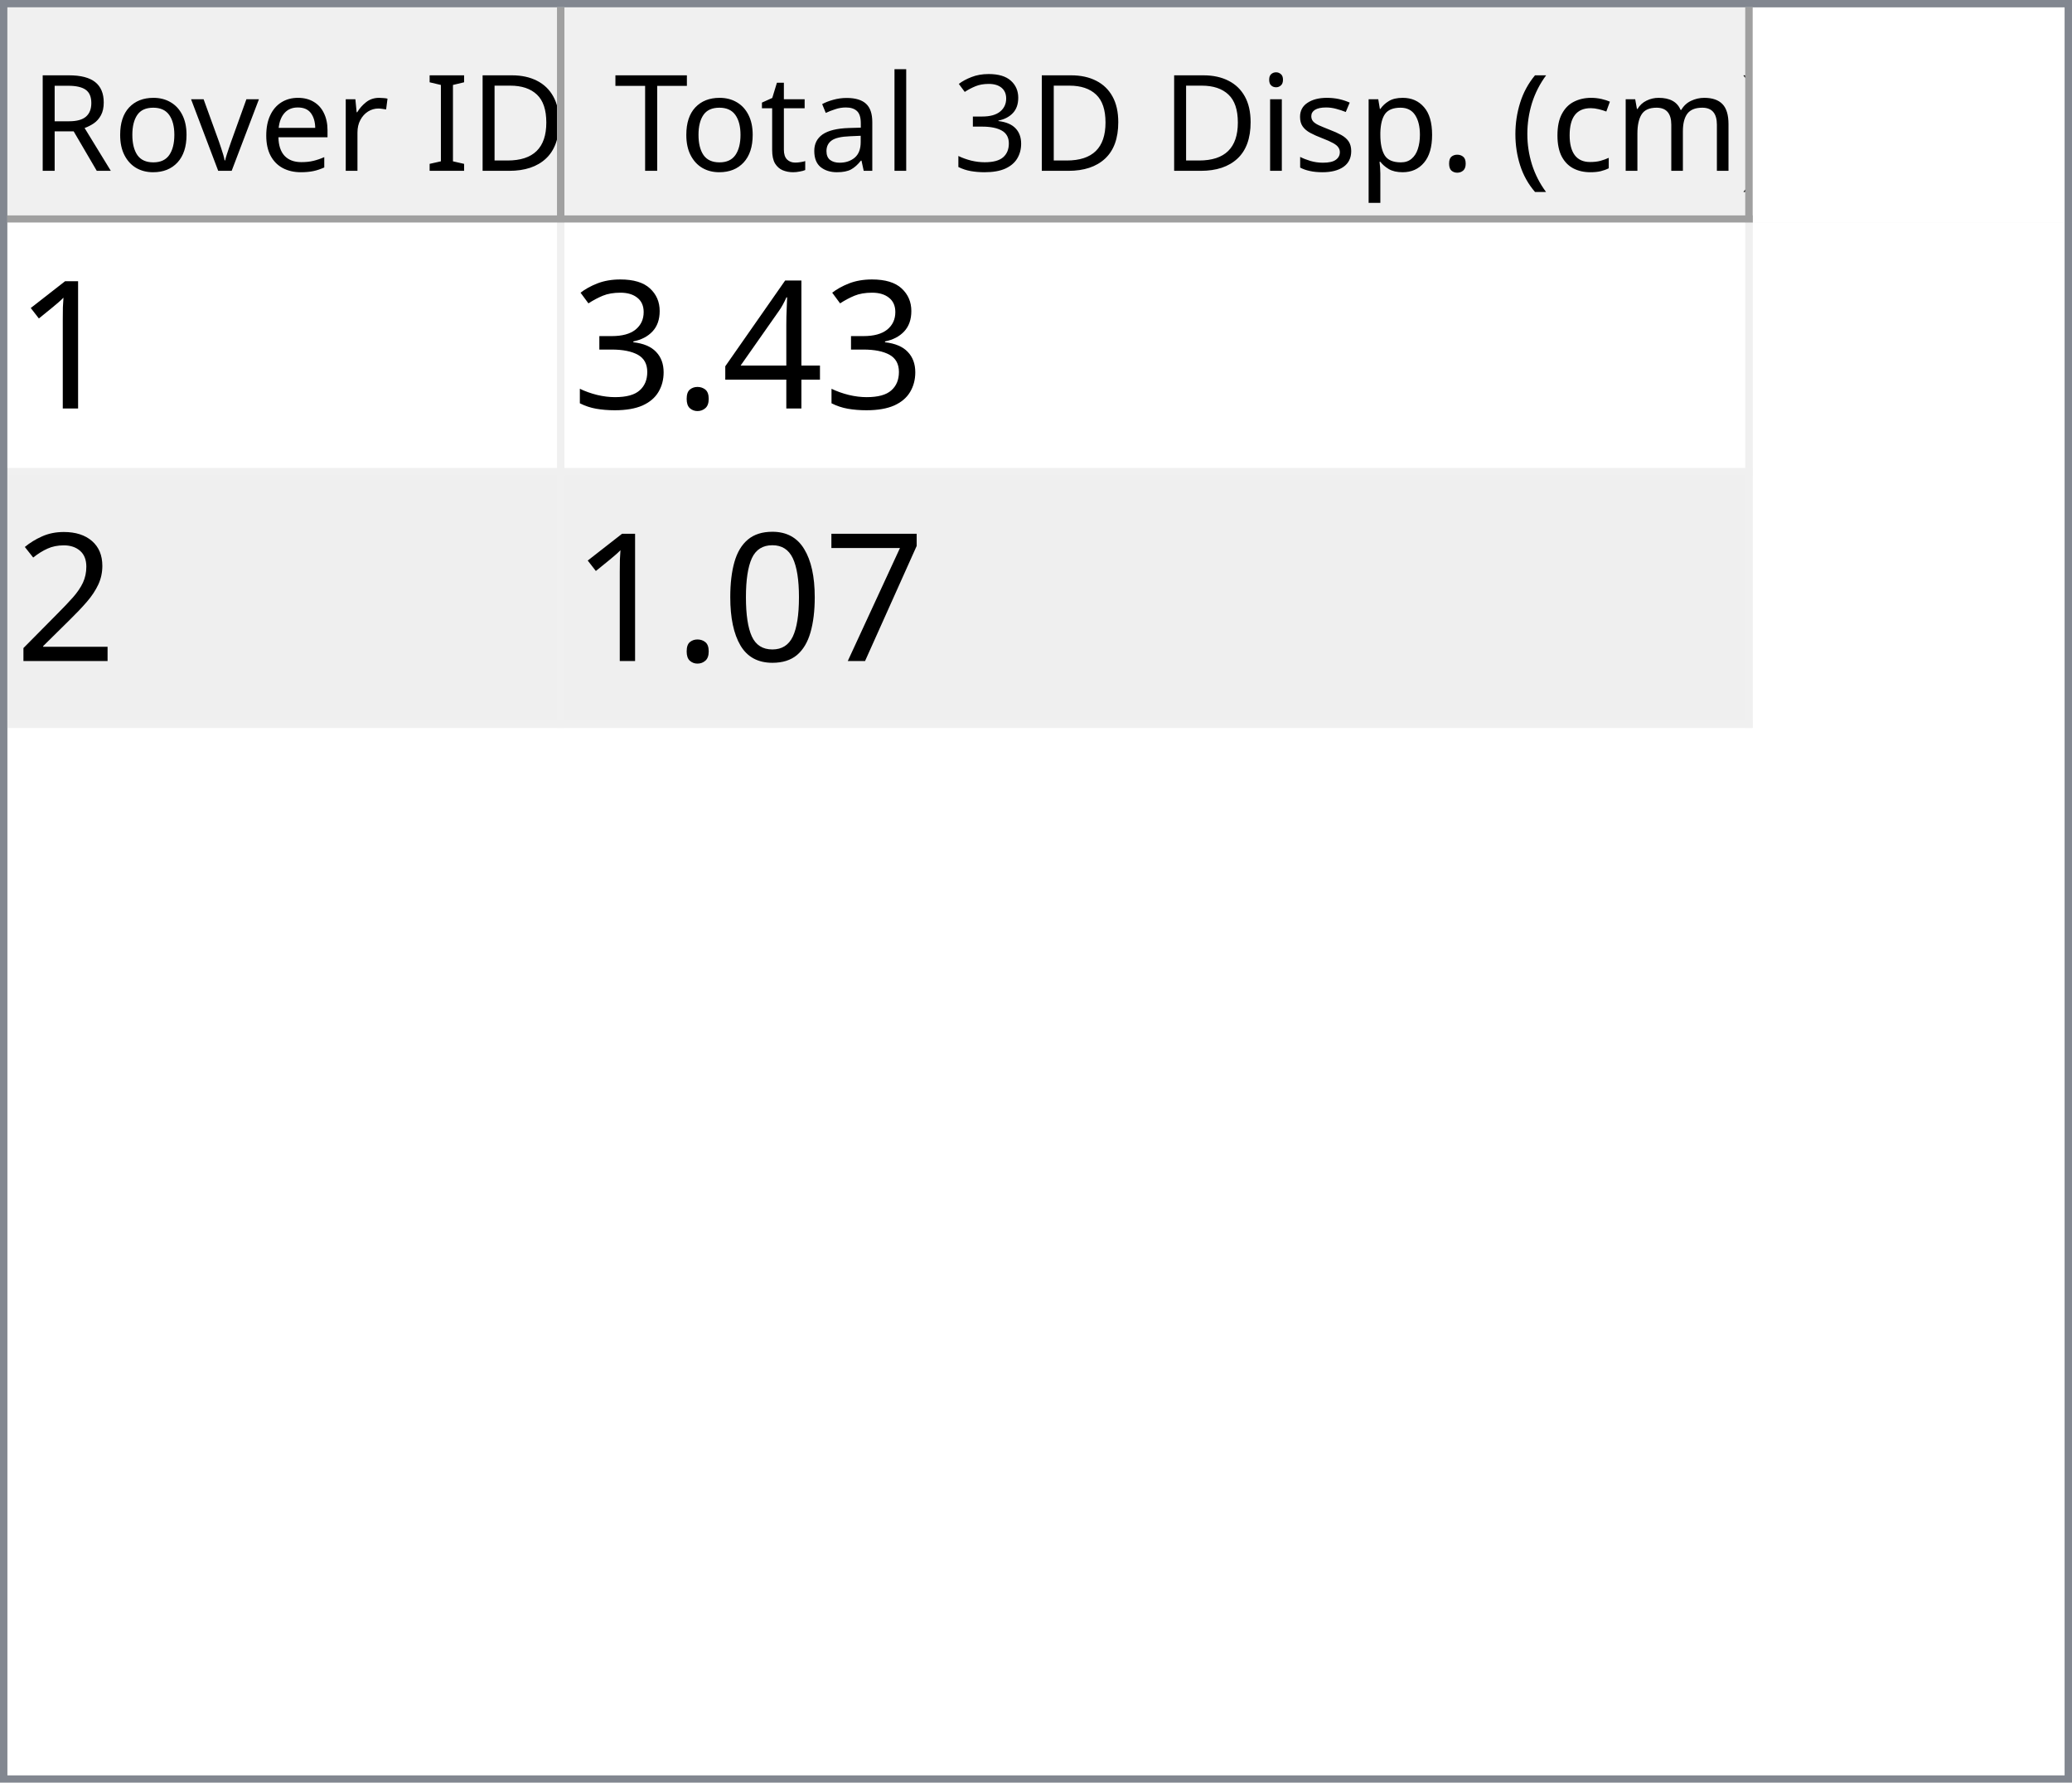
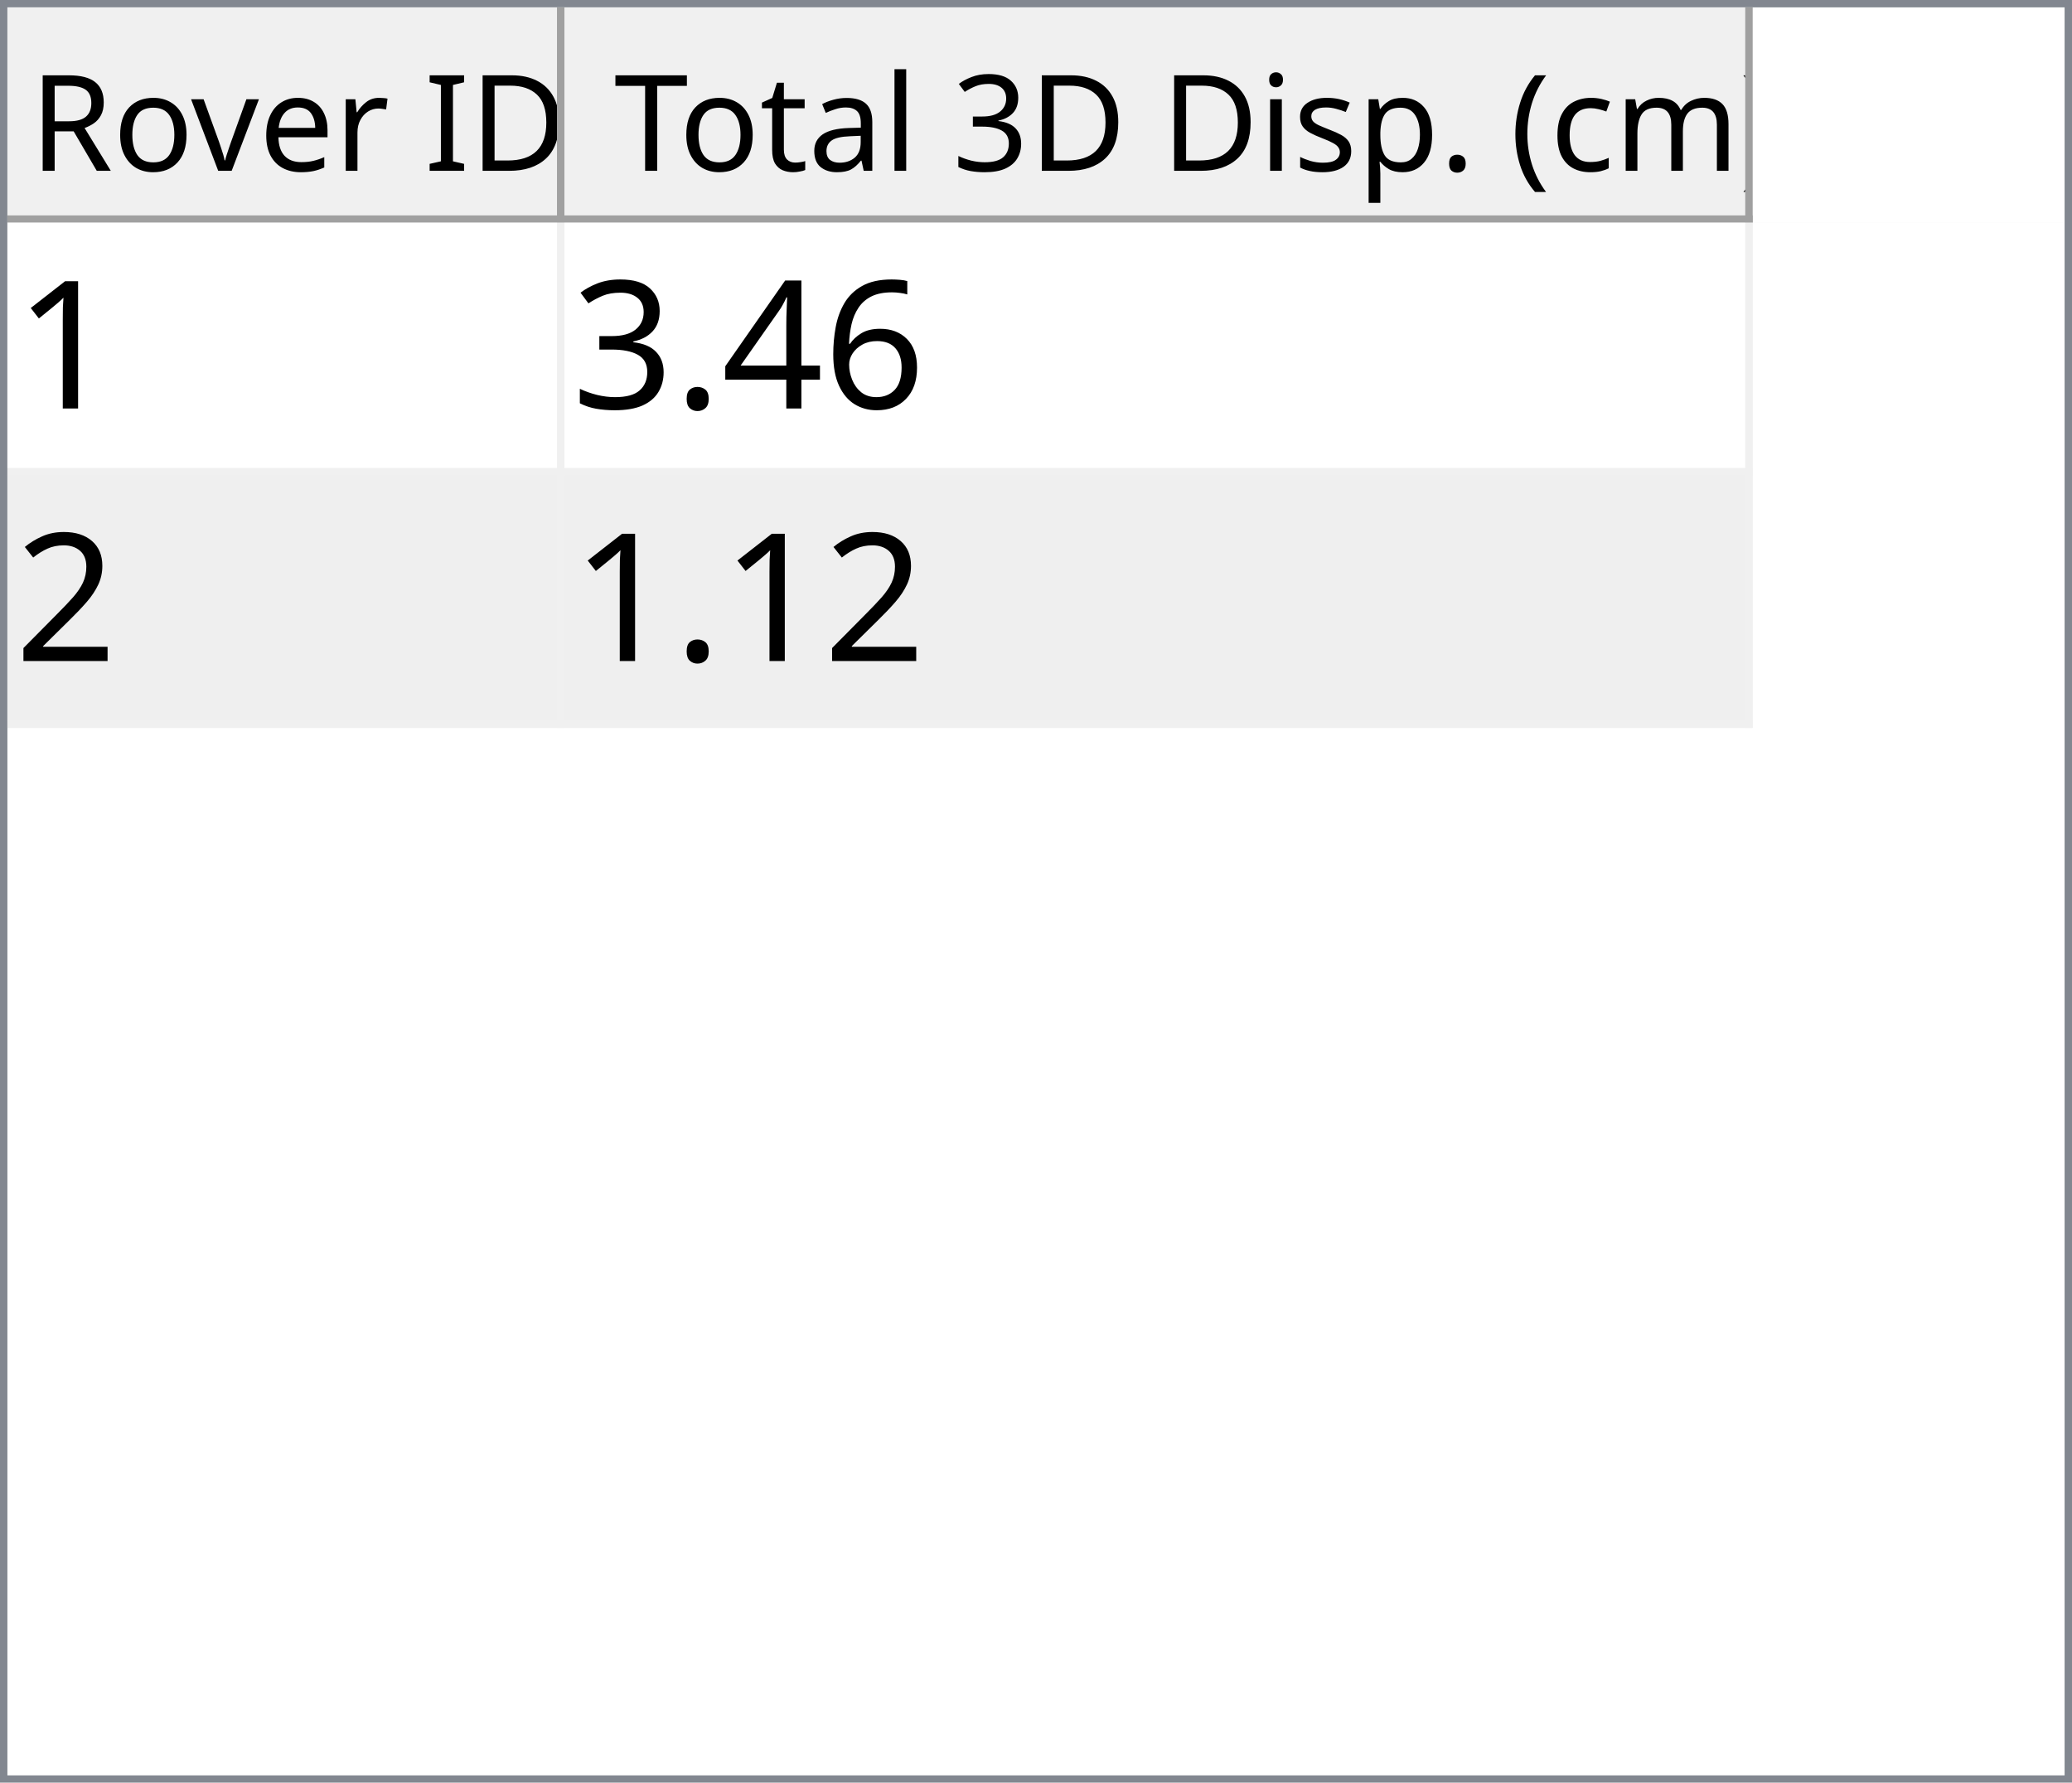
<svg xmlns="http://www.w3.org/2000/svg" style="fill-opacity:1; color-rendering:auto; color-interpolation:auto; text-rendering:auto; stroke:black; stroke-linecap:square; stroke-miterlimit:10; shape-rendering:auto; stroke-opacity:1; fill:black; stroke-dasharray:none; font-weight:normal; stroke-width:1; font-family:'Dialog'; font-style:normal; stroke-linejoin:miter; font-size:12px; stroke-dashoffset:0; image-rendering:auto;" width="279" height="240">
  <defs id="genericDefs" />
  <g>
    <defs id="defs1">
      <clipPath clipPathUnits="userSpaceOnUse" id="clipPath1">
        <path d="M0 0 L279 0 L279 240 L0 240 L0 0 Z" />
      </clipPath>
      <clipPath clipPathUnits="userSpaceOnUse" id="clipPath2">
        <path d="M0 0 L0 240 L279 240 L279 0 Z" />
      </clipPath>
      <clipPath clipPathUnits="userSpaceOnUse" id="clipPath3">
        <path d="M0 0 L0 29 L277 29 L277 0 Z" />
      </clipPath>
      <clipPath clipPathUnits="userSpaceOnUse" id="clipPath4">
        <path d="M0 0 L0 29 L75 29 L75 0 Z" />
      </clipPath>
      <clipPath clipPathUnits="userSpaceOnUse" id="clipPath5">
        <path d="M1 1 L1 28 L74 28 L74 1 Z" />
      </clipPath>
      <clipPath clipPathUnits="userSpaceOnUse" id="clipPath6">
        <path d="M0 0 L0 27 L73 27 L73 0 Z" />
      </clipPath>
      <clipPath clipPathUnits="userSpaceOnUse" id="clipPath7">
        <path d="M-0.5 -0.5 L-0.5 28.5 L74.5 28.5 L74.5 -0.5 Z" />
      </clipPath>
      <clipPath clipPathUnits="userSpaceOnUse" id="clipPath8">
        <path d="M0 0 L0 29 L160 29 L160 0 Z" />
      </clipPath>
      <clipPath clipPathUnits="userSpaceOnUse" id="clipPath9">
        <path d="M1 1 L1 28 L159 28 L159 1 Z" />
      </clipPath>
      <clipPath clipPathUnits="userSpaceOnUse" id="clipPath10">
        <path d="M0 0 L0 27 L158 27 L158 0 Z" />
      </clipPath>
      <clipPath clipPathUnits="userSpaceOnUse" id="clipPath11">
        <path d="M-0.5 -0.5 L-0.5 28.5 L159.5 28.5 L159.5 -0.5 Z" />
      </clipPath>
      <clipPath clipPathUnits="userSpaceOnUse" id="clipPath12">
        <path d="M0 0 L0 209 L277 209 L277 0 Z" />
      </clipPath>
      <clipPath clipPathUnits="userSpaceOnUse" id="clipPath13">
        <path d="M0 0 L0 68 L235 68 L235 0 Z" />
      </clipPath>
      <clipPath clipPathUnits="userSpaceOnUse" id="clipPath14">
        <path d="M-0.5 -0.5 L-0.5 67.5 L234.5 67.5 L234.5 -0.5 Z" />
      </clipPath>
      <clipPath clipPathUnits="userSpaceOnUse" id="clipPath15">
        <path d="M0 0 L0 33 L74 33 L74 0 Z" />
      </clipPath>
      <clipPath clipPathUnits="userSpaceOnUse" id="clipPath16">
        <path d="M0 0 L0 33 L159 33 L159 0 Z" />
      </clipPath>
      <font horiz-adv-x="64.551" id="font1">
        <font-face ascent="107.91" descent="25.098" units-per-em="100" style="font-style:normal; font-family:Segoe UI; font-weight:normal;" />
        <missing-glyph horiz-adv-x="64.551" d="M8.109 0 L8.109 68.266 L56.453 68.266 L56.453 0 L8.109 0 ZM15.328 7.234 L49.219 7.234 L49.219 61.031 L15.328 61.031 L15.328 7.234 Z" />
        <glyph unicode="D" horiz-adv-x="70.117" d="M9.188 0 L9.188 70.016 L28.516 70.016 Q65.531 70.016 65.531 35.891 Q65.531 19.672 55.25 9.836 Q44.969 0 27.734 0 L9.188 0 ZM17.391 62.594 L17.391 7.422 L27.828 7.422 Q41.609 7.422 49.273 14.797 Q56.938 22.172 56.938 35.688 Q56.938 62.594 28.328 62.594 L17.391 62.594 Z" />
        <glyph unicode="I" horiz-adv-x="26.611" d="M17.391 0 L9.188 0 L9.188 70.016 L17.391 70.016 L17.391 0 Z" />
        <glyph unicode=" " horiz-adv-x="27.393" d="" />
        <glyph unicode="r" horiz-adv-x="34.766" d="M34.188 41.891 Q32.078 43.5 28.125 43.5 Q23 43.5 19.555 38.672 Q16.109 33.844 16.109 25.484 L16.109 0 L8.109 0 L8.109 50 L16.109 50 L16.109 39.703 L16.312 39.703 Q18.016 44.969 21.531 47.922 Q25.047 50.875 29.391 50.875 Q32.516 50.875 34.188 50.203 L34.188 41.891 Z" />
        <glyph unicode="e" horiz-adv-x="52.295" d="M48.297 23 L12.984 23 Q13.188 14.656 17.484 10.109 Q21.781 5.562 29.297 5.562 Q37.75 5.562 44.828 11.141 L44.828 3.609 Q38.234 -1.172 27.391 -1.172 Q16.797 -1.172 10.742 5.641 Q4.688 12.453 4.688 24.812 Q4.688 36.469 11.305 43.82 Q17.922 51.172 27.734 51.172 Q37.547 51.172 42.922 44.828 Q48.297 38.484 48.297 27.203 L48.297 23 ZM40.094 29.781 Q40.047 36.719 36.75 40.578 Q33.453 44.438 27.594 44.438 Q21.922 44.438 17.969 40.383 Q14.016 36.328 13.094 29.781 L40.094 29.781 Z" />
        <glyph unicode="v" horiz-adv-x="47.9" d="M47.406 50 L27.484 0 L19.625 0 L0.688 50 L9.469 50 L22.172 13.672 Q23.578 9.672 23.922 6.688 L24.125 6.688 Q24.609 10.453 25.688 13.484 L38.969 50 L47.406 50 Z" />
        <glyph unicode="o" horiz-adv-x="58.594" d="M29 -1.172 Q17.922 -1.172 11.305 5.836 Q4.688 12.844 4.688 24.422 Q4.688 37.016 11.57 44.094 Q18.453 51.172 30.172 51.172 Q41.359 51.172 47.633 44.289 Q53.906 37.406 53.906 25.203 Q53.906 13.234 47.141 6.031 Q40.375 -1.172 29 -1.172 ZM29.594 44.438 Q21.875 44.438 17.383 39.188 Q12.891 33.938 12.891 24.703 Q12.891 15.828 17.43 10.695 Q21.969 5.562 29.594 5.562 Q37.359 5.562 41.531 10.594 Q45.703 15.625 45.703 24.906 Q45.703 34.281 41.531 39.359 Q37.359 44.438 29.594 44.438 Z" />
        <glyph unicode="R" horiz-adv-x="59.814" d="M59.375 0 L49.609 0 L37.891 19.625 Q36.281 22.359 34.766 24.289 Q33.25 26.219 31.664 27.438 Q30.078 28.656 28.25 29.219 Q26.422 29.781 24.125 29.781 L17.391 29.781 L17.391 0 L9.188 0 L9.188 70.016 L30.078 70.016 Q34.672 70.016 38.555 68.867 Q42.438 67.719 45.289 65.375 Q48.141 63.031 49.758 59.547 Q51.375 56.062 51.375 51.375 Q51.375 47.703 50.273 44.656 Q49.172 41.609 47.148 39.211 Q45.125 36.812 42.266 35.133 Q39.406 33.453 35.844 32.516 L35.844 32.328 Q37.594 31.547 38.891 30.547 Q40.188 29.547 41.359 28.18 Q42.531 26.812 43.68 25.078 Q44.828 23.344 46.234 21.047 L59.375 0 ZM17.391 62.594 L17.391 37.203 L28.516 37.203 Q31.594 37.203 34.203 38.133 Q36.812 39.062 38.719 40.797 Q40.625 42.531 41.703 45.047 Q42.781 47.562 42.781 50.688 Q42.781 56.297 39.141 59.445 Q35.5 62.594 28.609 62.594 L17.391 62.594 Z" />
        <glyph unicode=")" horiz-adv-x="30.176" d="M8.297 -15.922 L1.172 -15.922 Q16.406 2.344 16.406 26.812 Q16.406 51.469 1.078 70.016 L8.297 70.016 Q23.531 52.156 23.531 26.703 Q23.531 1.375 8.297 -15.922 Z" />
        <glyph unicode="m" horiz-adv-x="86.133" d="M79.109 0 L71.094 0 L71.094 28.719 Q71.094 37.016 68.531 40.727 Q65.969 44.438 59.906 44.438 Q54.781 44.438 51.195 39.75 Q47.609 35.062 47.609 28.516 L47.609 0 L39.594 0 L39.594 29.688 Q39.594 44.438 28.219 44.438 Q22.953 44.438 19.531 40.016 Q16.109 35.594 16.109 28.516 L16.109 0 L8.109 0 L8.109 50 L16.109 50 L16.109 42.094 L16.312 42.094 Q21.625 51.172 31.844 51.172 Q36.969 51.172 40.773 48.312 Q44.578 45.453 46 40.828 Q51.562 51.172 62.594 51.172 Q79.109 51.172 79.109 30.812 L79.109 0 Z" />
        <glyph unicode="c" horiz-adv-x="46.191" d="M42.188 2.297 Q36.422 -1.172 28.516 -1.172 Q17.828 -1.172 11.258 5.789 Q4.688 12.75 4.688 23.828 Q4.688 36.188 11.766 43.68 Q18.844 51.172 30.672 51.172 Q37.25 51.172 42.281 48.734 L42.281 40.531 Q36.719 44.438 30.375 44.438 Q22.703 44.438 17.797 38.945 Q12.891 33.453 12.891 24.516 Q12.891 15.719 17.508 10.641 Q22.125 5.562 29.891 5.562 Q36.422 5.562 42.188 9.906 L42.188 2.297 Z" />
        <glyph unicode="(" horiz-adv-x="30.176" d="M29.109 -15.922 L21.969 -15.922 Q6.844 1.375 6.844 26.703 Q6.844 52.156 21.969 70.016 L29.203 70.016 Q13.875 51.469 13.875 26.812 Q13.875 2.344 29.109 -15.922 Z" />
        <glyph unicode="." horiz-adv-x="21.68" d="M10.891 -1.078 Q8.641 -1.078 7.055 0.539 Q5.469 2.156 5.469 4.391 Q5.469 6.641 7.055 8.273 Q8.641 9.906 10.891 9.906 Q13.188 9.906 14.797 8.273 Q16.406 6.641 16.406 4.391 Q16.406 2.156 14.797 0.539 Q13.188 -1.078 10.891 -1.078 Z" />
        <glyph unicode="p" horiz-adv-x="58.789" d="M16.312 7.234 L16.109 7.234 L16.109 -23 L8.109 -23 L8.109 50 L16.109 50 L16.109 41.219 L16.312 41.219 Q22.219 51.172 33.594 51.172 Q43.266 51.172 48.688 44.461 Q54.109 37.75 54.109 26.469 Q54.109 13.922 48 6.375 Q41.891 -1.172 31.297 -1.172 Q21.578 -1.172 16.312 7.234 ZM16.109 27.391 L16.109 20.406 Q16.109 14.203 20.141 9.883 Q24.172 5.562 30.375 5.562 Q37.641 5.562 41.773 11.133 Q45.906 16.703 45.906 26.609 Q45.906 34.969 42.047 39.703 Q38.188 44.438 31.594 44.438 Q24.609 44.438 20.359 39.578 Q16.109 34.719 16.109 27.391 Z" />
        <glyph unicode="s" horiz-adv-x="42.432" d="M5.078 1.812 L5.078 10.406 Q11.625 5.562 19.484 5.562 Q30.031 5.562 30.031 12.594 Q30.031 14.594 29.125 15.992 Q28.219 17.391 26.68 18.461 Q25.141 19.531 23.07 20.383 Q21 21.234 18.609 22.172 Q15.281 23.484 12.766 24.828 Q10.25 26.172 8.57 27.859 Q6.891 29.547 6.031 31.695 Q5.172 33.844 5.172 36.719 Q5.172 40.234 6.789 42.945 Q8.406 45.656 11.086 47.484 Q13.766 49.312 17.211 50.242 Q20.656 51.172 24.312 51.172 Q30.812 51.172 35.938 48.922 L35.938 40.828 Q30.422 44.438 23.25 44.438 Q21 44.438 19.195 43.922 Q17.391 43.406 16.094 42.477 Q14.797 41.547 14.086 40.258 Q13.375 38.969 13.375 37.406 Q13.375 35.453 14.086 34.133 Q14.797 32.812 16.164 31.789 Q17.531 30.766 19.484 29.938 Q21.438 29.109 23.922 28.125 Q27.25 26.859 29.883 25.516 Q32.516 24.172 34.375 22.484 Q36.234 20.797 37.234 18.602 Q38.234 16.406 38.234 13.375 Q38.234 9.672 36.602 6.938 Q34.969 4.203 32.234 2.398 Q29.5 0.594 25.93 -0.289 Q22.359 -1.172 18.453 -1.172 Q10.75 -1.172 5.078 1.812 Z" />
        <glyph unicode="i" horiz-adv-x="24.219" d="M12.203 62.703 Q10.062 62.703 8.547 64.164 Q7.031 65.625 7.031 67.875 Q7.031 70.125 8.547 71.609 Q10.062 73.094 12.203 73.094 Q14.406 73.094 15.945 71.609 Q17.484 70.125 17.484 67.875 Q17.484 65.719 15.945 64.211 Q14.406 62.703 12.203 62.703 ZM16.109 0 L8.109 0 L8.109 50 L16.109 50 L16.109 0 Z" />
        <glyph unicode="3" horiz-adv-x="53.906" d="M46.531 19.828 Q46.531 15.094 44.75 11.211 Q42.969 7.328 39.719 4.57 Q36.469 1.812 31.93 0.297 Q27.391 -1.219 21.922 -1.219 Q11.922 -1.219 6 2.594 L6 11.188 Q13.094 5.609 22.219 5.609 Q25.875 5.609 28.828 6.539 Q31.781 7.469 33.906 9.227 Q36.031 10.984 37.18 13.477 Q38.328 15.969 38.328 19.094 Q38.328 32.812 18.797 32.812 L12.984 32.812 L12.984 39.594 L18.5 39.594 Q35.797 39.594 35.797 52.484 Q35.797 64.406 22.609 64.406 Q15.188 64.406 8.688 59.422 L8.688 67.188 Q15.375 71.188 24.609 71.188 Q29 71.188 32.57 69.969 Q36.141 68.75 38.68 66.555 Q41.219 64.359 42.609 61.281 Q44 58.203 44 54.5 Q44 40.672 30.031 36.719 L30.031 36.531 Q33.594 36.141 36.625 34.797 Q39.656 33.453 41.852 31.305 Q44.047 29.156 45.289 26.25 Q46.531 23.344 46.531 19.828 Z" />
        <glyph unicode="l" horiz-adv-x="24.219" d="M16.109 0 L8.109 0 L8.109 74.031 L16.109 74.031 L16.109 0 Z" />
        <glyph unicode="a" horiz-adv-x="50.879" d="M43.891 0 L35.891 0 L35.891 7.812 L35.688 7.812 Q30.469 -1.172 20.312 -1.172 Q12.844 -1.172 8.617 2.781 Q4.391 6.734 4.391 13.281 Q4.391 27.297 20.906 29.594 L35.891 31.688 Q35.891 44.438 25.594 44.438 Q16.547 44.438 9.281 38.281 L9.281 46.484 Q16.656 51.172 26.266 51.172 Q43.891 51.172 43.891 32.516 L43.891 0 ZM35.891 25.297 L23.828 23.641 Q18.266 22.859 15.43 20.875 Q12.594 18.891 12.594 13.875 Q12.594 10.203 15.211 7.883 Q17.828 5.562 22.172 5.562 Q28.125 5.562 32.008 9.742 Q35.891 13.922 35.891 20.312 L35.891 25.297 Z" />
        <glyph unicode="t" horiz-adv-x="33.887" d="M31.297 0.484 Q28.469 -1.078 23.828 -1.078 Q10.688 -1.078 10.688 13.578 L10.688 43.172 L2.094 43.172 L2.094 50 L10.688 50 L10.688 62.203 L18.703 64.797 L18.703 50 L31.297 50 L31.297 43.172 L18.703 43.172 L18.703 14.984 Q18.703 9.969 20.414 7.82 Q22.125 5.672 26.078 5.672 Q29.109 5.672 31.297 7.328 L31.297 0.484 Z" />
        <glyph unicode="T" horiz-adv-x="52.393" d="M50.594 62.594 L30.375 62.594 L30.375 0 L22.172 0 L22.172 62.594 L2 62.594 L2 70.016 L50.594 70.016 L50.594 62.594 Z" />
      </font>
      <font horiz-adv-x="75.0" id="font2">
        <font-face ascent="100.537" descent="21.973" units-per-em="100" style="font-style:normal; font-family:sans-serif; font-weight:normal;" />
        <missing-glyph horiz-adv-x="75.0" d="M12.5 0 L12.5 62.5 L62.5 62.5 L62.5 0 L12.5 0 ZM14.062 1.562 L60.938 1.562 L60.938 60.938 L14.062 60.938 L14.062 1.562 Z" />
        <glyph unicode="1" horiz-adv-x="55.615" d="M37.25 0 L28.469 0 L28.469 56 Q25.297 52.984 20.141 49.953 Q14.984 46.922 10.891 45.406 L10.891 53.906 Q18.266 57.375 23.781 62.305 Q29.297 67.234 31.594 71.875 L37.25 71.875 L37.25 0 Z" />
+         <glyph unicode="6" horiz-adv-x="55.615" d="M49.75 54.047 L41.016 53.375 Q39.844 58.547 37.703 60.891 Q34.125 64.656 28.906 64.656 Q24.703 64.656 21.531 62.312 Q17.391 59.281 14.992 53.469 Q12.594 47.656 12.5 36.922 Q15.672 41.75 20.266 44.094 Q24.859 46.438 29.891 46.438 Q38.672 46.438 44.852 39.969 Q51.031 33.5 51.031 23.25 Q51.031 16.5 48.125 10.719 Q45.219 4.938 40.141 1.859 Q35.062 -1.219 28.609 -1.219 Q17.625 -1.219 10.695 6.859 Q3.766 14.938 3.766 33.5 Q3.766 54.25 11.422 63.672 Q18.109 71.875 29.438 71.875 Q37.891 71.875 43.289 67.141 Q48.688 62.406 49.75 54.047 ZM13.875 23.188 Q13.875 18.656 15.797 14.508 Q17.719 10.359 21.188 8.18 Q24.656 6 28.469 6 Q34.031 6 38.039 10.492 Q42.047 14.984 42.047 22.703 Q42.047 30.125 38.086 34.398 Q34.125 38.672 28.125 38.672 Q22.172 38.672 18.023 34.398 Q13.875 30.125 13.875 23.188 Z" />
        <glyph unicode="4" horiz-adv-x="55.615" d="M32.328 0 L32.328 17.141 L1.266 17.141 L1.266 25.203 L33.938 71.578 L41.109 71.578 L41.109 25.203 L50.781 25.203 L50.781 17.141 L41.109 17.141 L41.109 0 L32.328 0 ZM32.328 25.203 L32.328 57.469 L9.906 25.203 L32.328 25.203 Z" />
        <glyph unicode="." horiz-adv-x="27.783" d="M9.078 0 L9.078 10.016 L19.094 10.016 L19.094 0 L9.078 0 Z" />
        <glyph unicode="3" horiz-adv-x="55.615" d="M4.203 18.891 L12.984 20.062 Q14.5 12.594 18.141 9.297 Q21.781 6 27 6 Q33.203 6 37.477 10.297 Q41.75 14.594 41.75 20.953 Q41.75 27 37.797 30.93 Q33.844 34.859 27.734 34.859 Q25.25 34.859 21.531 33.891 L22.516 41.609 Q23.391 41.5 23.922 41.5 Q29.547 41.5 34.039 44.43 Q38.531 47.359 38.531 53.469 Q38.531 58.297 35.258 61.477 Q31.984 64.656 26.812 64.656 Q21.688 64.656 18.266 61.43 Q14.844 58.203 13.875 51.766 L5.078 53.328 Q6.688 62.156 12.398 67.016 Q18.109 71.875 26.609 71.875 Q32.469 71.875 37.398 69.359 Q42.328 66.844 44.945 62.5 Q47.562 58.156 47.562 53.266 Q47.562 48.641 45.07 44.828 Q42.578 41.016 37.703 38.766 Q44.047 37.312 47.562 32.695 Q51.078 28.078 51.078 21.141 Q51.078 11.766 44.242 5.25 Q37.406 -1.266 26.953 -1.266 Q17.531 -1.266 11.305 4.352 Q5.078 9.969 4.203 18.891 Z" />
        <glyph unicode="2" horiz-adv-x="55.615" d="M50.344 8.453 L50.344 0 L3.031 0 Q2.938 3.172 4.047 6.109 Q5.859 10.938 9.836 15.625 Q13.812 20.312 21.344 26.469 Q33.016 36.031 37.117 41.625 Q41.219 47.219 41.219 52.203 Q41.219 57.422 37.477 61.008 Q33.734 64.594 27.734 64.594 Q21.391 64.594 17.578 60.789 Q13.766 56.984 13.719 50.25 L4.688 51.172 Q5.609 61.281 11.664 66.578 Q17.719 71.875 27.938 71.875 Q38.234 71.875 44.242 66.164 Q50.25 60.453 50.25 52 Q50.25 47.703 48.492 43.555 Q46.734 39.406 42.656 34.812 Q38.578 30.219 29.109 22.219 Q21.188 15.578 18.945 13.211 Q16.703 10.844 15.234 8.453 L50.344 8.453 Z" />
-         <glyph unicode="7" horiz-adv-x="55.615" d="M4.734 62.203 L4.734 70.656 L51.078 70.656 L51.078 63.812 Q44.234 56.547 37.523 44.484 Q30.812 32.422 27.156 19.672 Q24.516 10.688 23.781 0 L14.75 0 Q14.891 8.453 18.062 20.414 Q21.234 32.375 27.172 43.484 Q33.109 54.594 39.797 62.203 L4.734 62.203 Z" />
-         <glyph unicode="0" horiz-adv-x="55.615" d="M4.156 35.297 Q4.156 48 6.766 55.742 Q9.375 63.484 14.523 67.68 Q19.672 71.875 27.484 71.875 Q33.25 71.875 37.594 69.555 Q41.938 67.234 44.773 62.867 Q47.609 58.5 49.219 52.227 Q50.828 45.953 50.828 35.297 Q50.828 22.703 48.242 14.969 Q45.656 7.234 40.508 3.008 Q35.359 -1.219 27.484 -1.219 Q17.141 -1.219 11.234 6.203 Q4.156 15.141 4.156 35.297 ZM13.188 35.297 Q13.188 17.672 17.312 11.836 Q21.438 6 27.484 6 Q33.547 6 37.672 11.859 Q41.797 17.719 41.797 35.297 Q41.797 52.984 37.672 58.789 Q33.547 64.594 27.391 64.594 Q21.344 64.594 17.719 59.469 Q13.188 52.938 13.188 35.297 Z" />
      </font>
    </defs>
    <g style="fill:white; stroke:white;">
      <rect x="0" y="0" width="279" style="clip-path:url(#clipPath1); stroke:none;" height="240" />
    </g>
    <g style="fill:white; text-rendering:optimizeSpeed; color-rendering:optimizeSpeed; image-rendering:optimizeSpeed; shape-rendering:crispEdges; stroke:white; color-interpolation:sRGB;">
      <rect x="0" width="279" height="240" y="0" style="stroke:none;" />
      <path style="stroke:none;" d="M0 240 L279 240 L279 0 L0 0 Z" />
    </g>
    <g style="fill:rgb(240,240,240); font-size:18px; font-family:'Segoe UI'; stroke:rgb(240,240,240);">
      <rect x="0" y="0" width="279" style="clip-path:url(#clipPath2); stroke:none;" height="240" />
    </g>
    <g style="fill:rgb(130,135,144); font-size:18px; font-family:'Segoe UI'; stroke:rgb(130,135,144);">
      <path d="M0 0 L279 0 L279 240 L0 240 L0 0 ZM1 1 L278 1 L278 239 L1 239 L1 1 Z" style="fill-rule:evenodd; clip-path:url(#clipPath2); stroke:none;" />
    </g>
    <g style="fill:white; font-size:18px; font-family:'Segoe UI'; stroke:white;" transform="translate(1,1)">
      <rect x="0" y="0" width="277" style="clip-path:url(#clipPath3); stroke:none;" height="29" />
    </g>
    <g style="fill:rgb(240,240,240); font-size:18px; font-family:'Segoe UI'; stroke:rgb(240,240,240);" transform="translate(1,1)">
      <rect x="0" y="0" width="75" style="clip-path:url(#clipPath4); stroke:none;" height="29" />
    </g>
    <g style="font-family:'Segoe UI'; font-size:18px;" transform="translate(2,2)">
      <text x="2" xml:space="preserve" y="21" style="clip-path:url(#clipPath6); stroke:none;">Rover ID</text>
    </g>
    <g transform="translate(1.5,1.5)" style="fill:rgb(160,160,160); font-size:18px; font-family:'Segoe UI'; stroke:rgb(160,160,160); stroke-linejoin:bevel;">
      <line x1="74" x2="74" y1="0" style="fill:none; clip-path:url(#clipPath7);" y2="28" />
    </g>
    <g transform="matrix(1,0,0,1,1,1) translate(0.5,0.5)" style="fill:rgb(160,160,160); font-size:18px; font-family:'Segoe UI'; stroke:rgb(160,160,160); stroke-linejoin:bevel;">
      <line x1="0" x2="74" y1="28" style="fill:none; clip-path:url(#clipPath7);" y2="28" />
    </g>
    <g style="fill:rgb(240,240,240); font-size:18px; font-family:'Segoe UI'; stroke:rgb(240,240,240);" transform="translate(76,1)">
      <rect x="0" y="0" width="160" style="clip-path:url(#clipPath8); stroke:none;" height="29" />
    </g>
    <g style="font-family:'Segoe UI'; font-size:18px;" transform="translate(77,2)">
      <text x="1" xml:space="preserve" y="21" style="clip-path:url(#clipPath10); stroke:none;"> Total 3D Disp. (cm)</text>
    </g>
    <g transform="translate(76.5,1.5)" style="fill:rgb(160,160,160); font-size:18px; font-family:'Segoe UI'; stroke:rgb(160,160,160); stroke-linejoin:bevel;">
      <line x1="159" x2="159" y1="0" style="fill:none; clip-path:url(#clipPath11);" y2="28" />
    </g>
    <g transform="matrix(1,0,0,1,76,1) translate(0.5,0.5)" style="fill:rgb(160,160,160); font-size:18px; font-family:'Segoe UI'; stroke:rgb(160,160,160); stroke-linejoin:bevel;">
      <line x1="0" x2="159" y1="28" style="fill:none; clip-path:url(#clipPath11);" y2="28" />
    </g>
    <g style="fill:white; font-size:18px; font-family:'Segoe UI'; stroke:white;" transform="translate(1,30)">
      <rect x="0" y="0" width="277" style="clip-path:url(#clipPath12); stroke:none;" height="209" />
    </g>
    <g style="fill:rgb(240,240,240); font-size:24px; font-family:sans-serif; stroke:rgb(240,240,240);" transform="translate(1,30)">
      <rect x="0" y="0" width="235" style="clip-path:url(#clipPath13); stroke:none;" height="68" />
      <line transform="translate(0.5,0.5)" x1="0" x2="234" y1="33" style="clip-path:url(#clipPath14); fill:none; stroke-linejoin:bevel;" y2="33" />
    </g>
    <g transform="matrix(1,0,0,1,1,30) translate(0.5,0.5)" style="fill:rgb(240,240,240); font-size:24px; font-family:sans-serif; stroke:rgb(240,240,240); stroke-linejoin:bevel;">
      <line x1="0" x2="234" y1="67" style="fill:none; clip-path:url(#clipPath14);" y2="67" />
    </g>
    <g transform="matrix(1,0,0,1,1,30) translate(0.5,0.5)" style="fill:rgb(240,240,240); font-size:24px; font-family:sans-serif; stroke:rgb(240,240,240); stroke-linejoin:bevel;">
      <line x1="74" x2="74" y1="0" style="fill:none; clip-path:url(#clipPath14);" y2="67" />
    </g>
    <g transform="matrix(1,0,0,1,1,30) translate(0.5,0.5)" style="fill:rgb(240,240,240); font-size:24px; font-family:sans-serif; stroke:rgb(240,240,240); stroke-linejoin:bevel;">
      <line x1="234" x2="234" y1="0" style="fill:none; clip-path:url(#clipPath14);" y2="67" />
    </g>
    <g style="fill:white; font-size:24px; font-family:sans-serif; stroke:white;" transform="matrix(1,0,0,1,1,30)">
      <rect x="0" y="0" width="74" style="clip-path:url(#clipPath15); stroke:none;" height="33" />
      <text x="1" y="25" style="fill:black; clip-path:url(#clipPath15); stroke:none;" xml:space="preserve">1</text>
    </g>
    <g style="fill:white; font-size:24px; font-family:sans-serif; stroke:white;" transform="matrix(1,0,0,1,1,30) translate(75,0)">
      <rect x="0" y="0" width="159" style="clip-path:url(#clipPath16); stroke:none;" height="33" />
-       <text x="1" y="25" style="fill:black; clip-path:url(#clipPath16); stroke:none;" xml:space="preserve">3.43</text>
+       <text x="1" y="25" style="fill:black; clip-path:url(#clipPath16); stroke:none;" xml:space="preserve">3.46</text>
    </g>
    <g style="fill:rgb(239,239,239); font-size:24px; font-family:sans-serif; stroke:rgb(239,239,239);" transform="matrix(1,0,0,1,1,30) translate(0,34)">
      <rect x="0" y="0" width="74" style="clip-path:url(#clipPath15); stroke:none;" height="33" />
      <text x="1" y="25" style="fill:black; clip-path:url(#clipPath15); stroke:none;" xml:space="preserve">2</text>
    </g>
    <g style="fill:rgb(239,239,239); font-size:24px; font-family:sans-serif; stroke:rgb(239,239,239);" transform="matrix(1,0,0,1,1,30) translate(75,34)">
      <rect x="0" y="0" width="159" style="clip-path:url(#clipPath16); stroke:none;" height="33" />
-       <text x="1" y="25" style="fill:black; clip-path:url(#clipPath16); stroke:none;" xml:space="preserve">1.07</text>
+       <text x="1" y="25" style="fill:black; clip-path:url(#clipPath16); stroke:none;" xml:space="preserve">1.12</text>
    </g>
  </g>
</svg>
